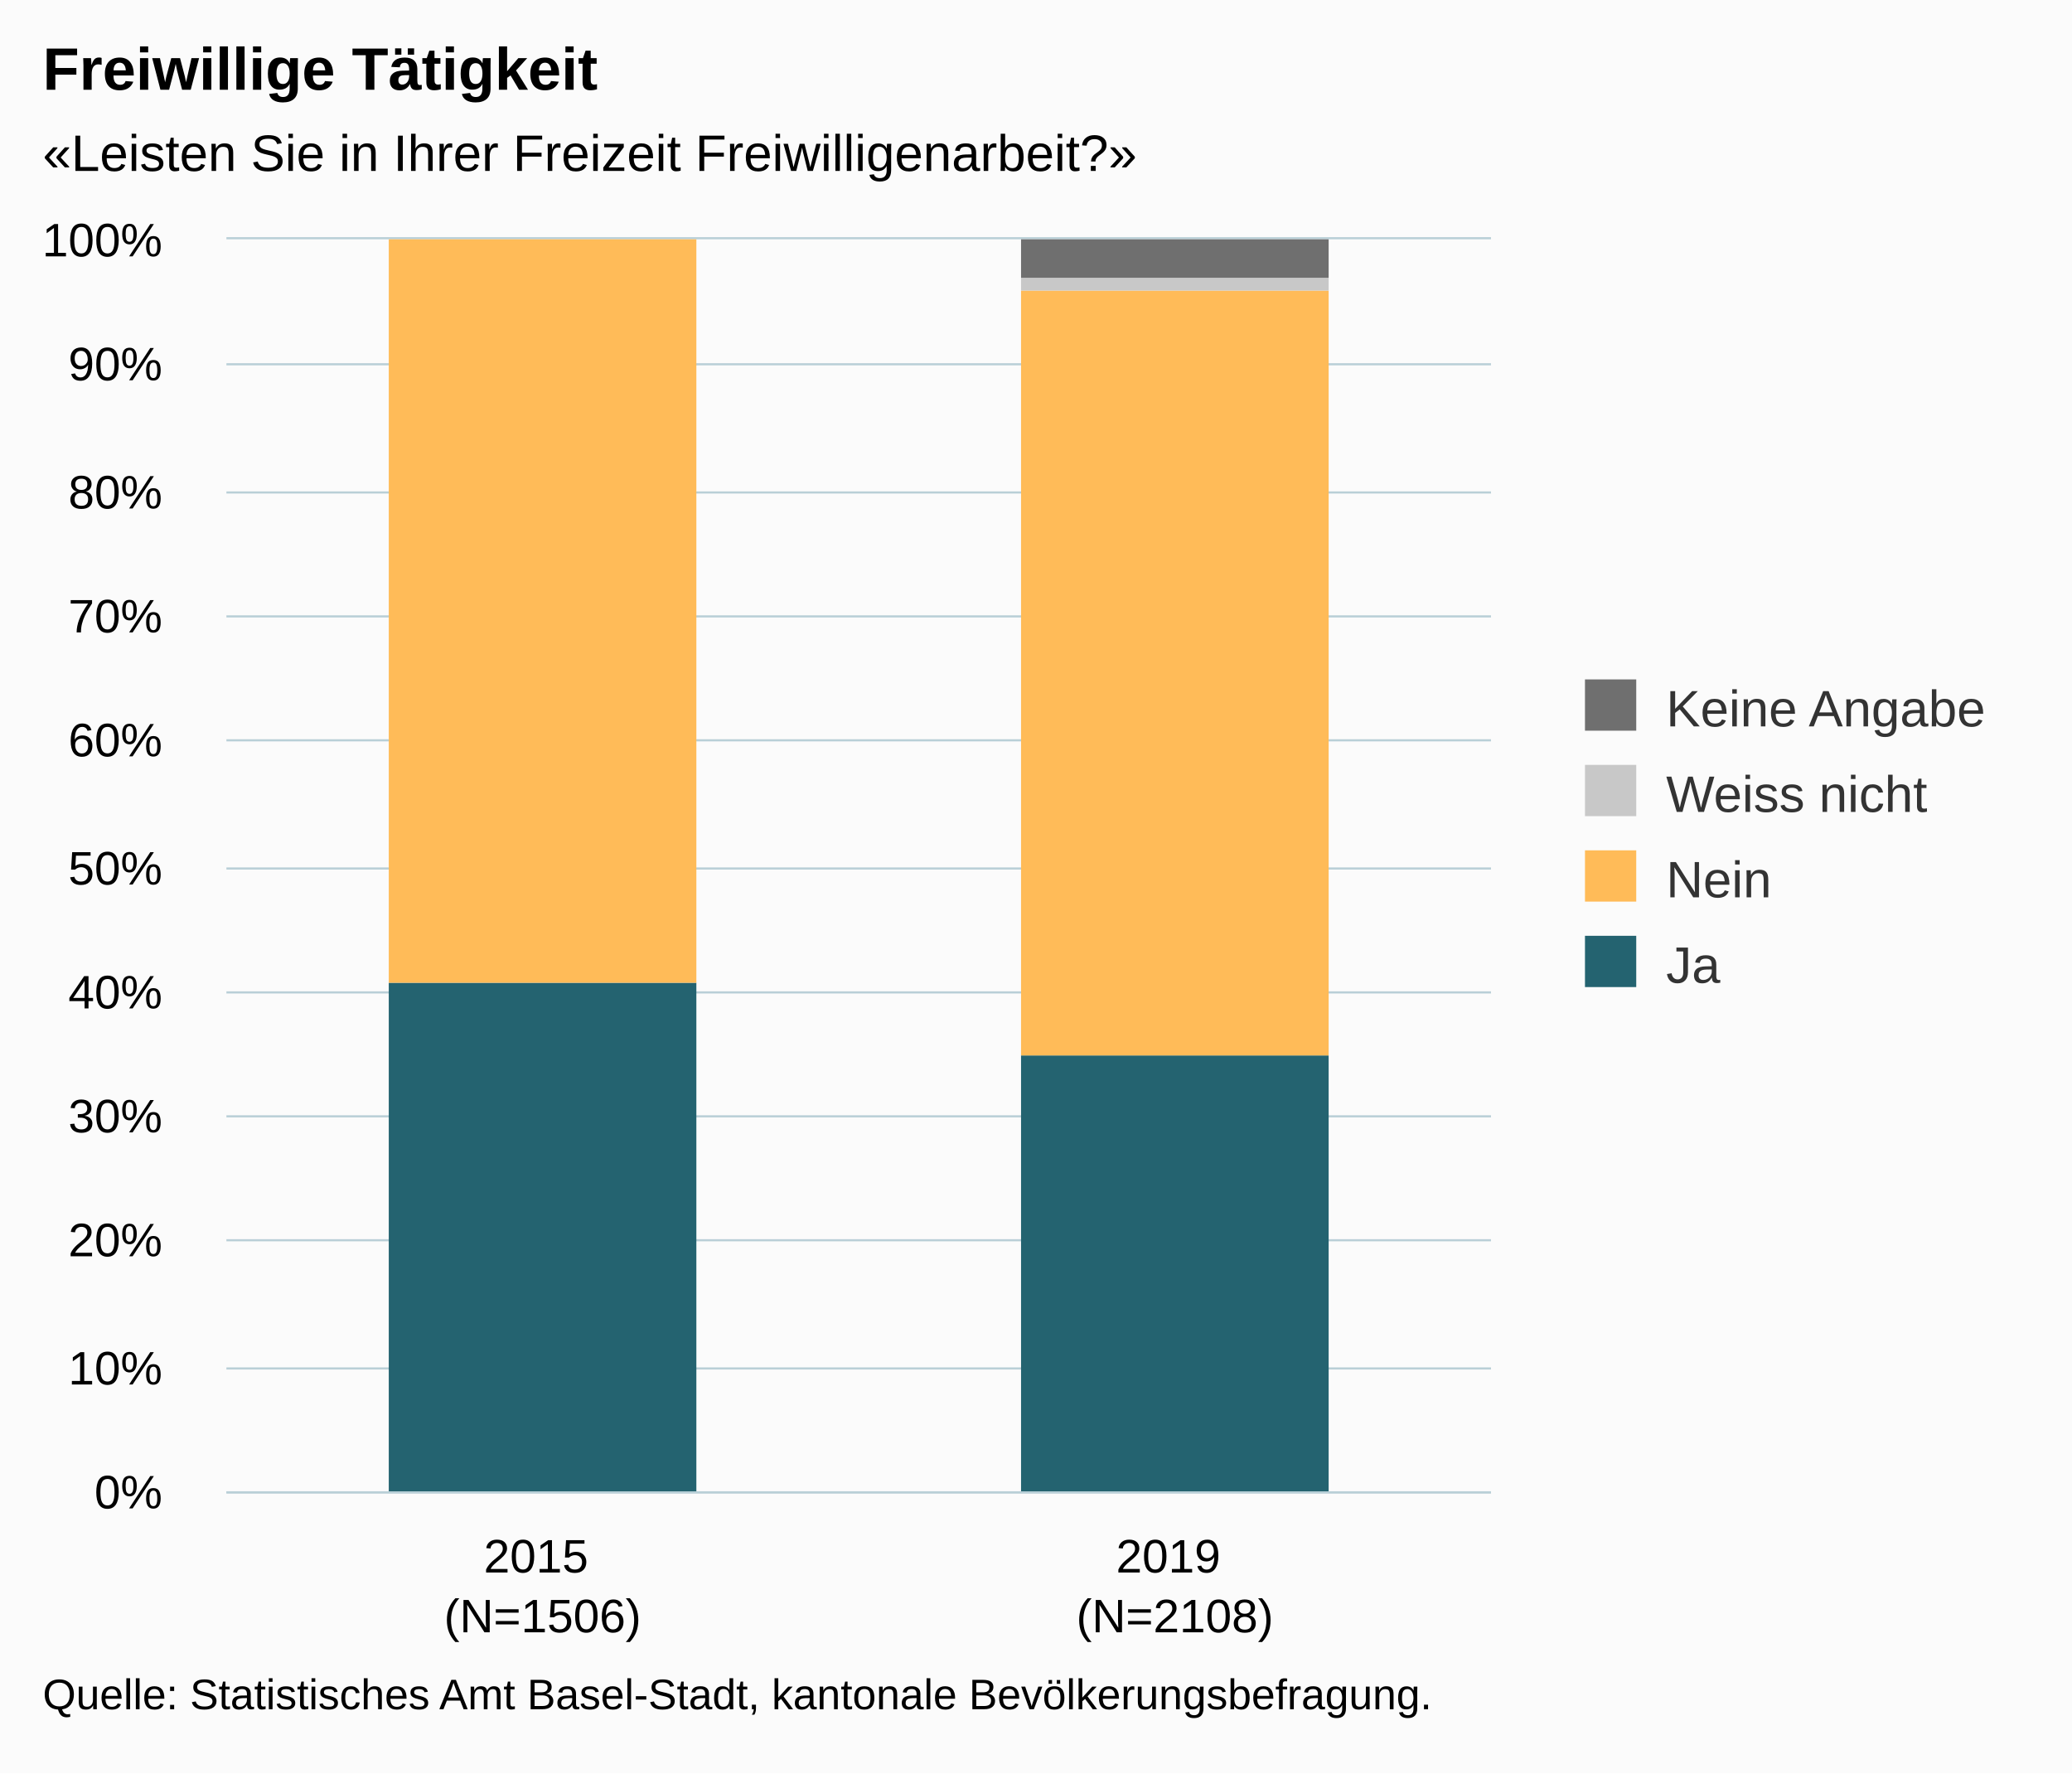
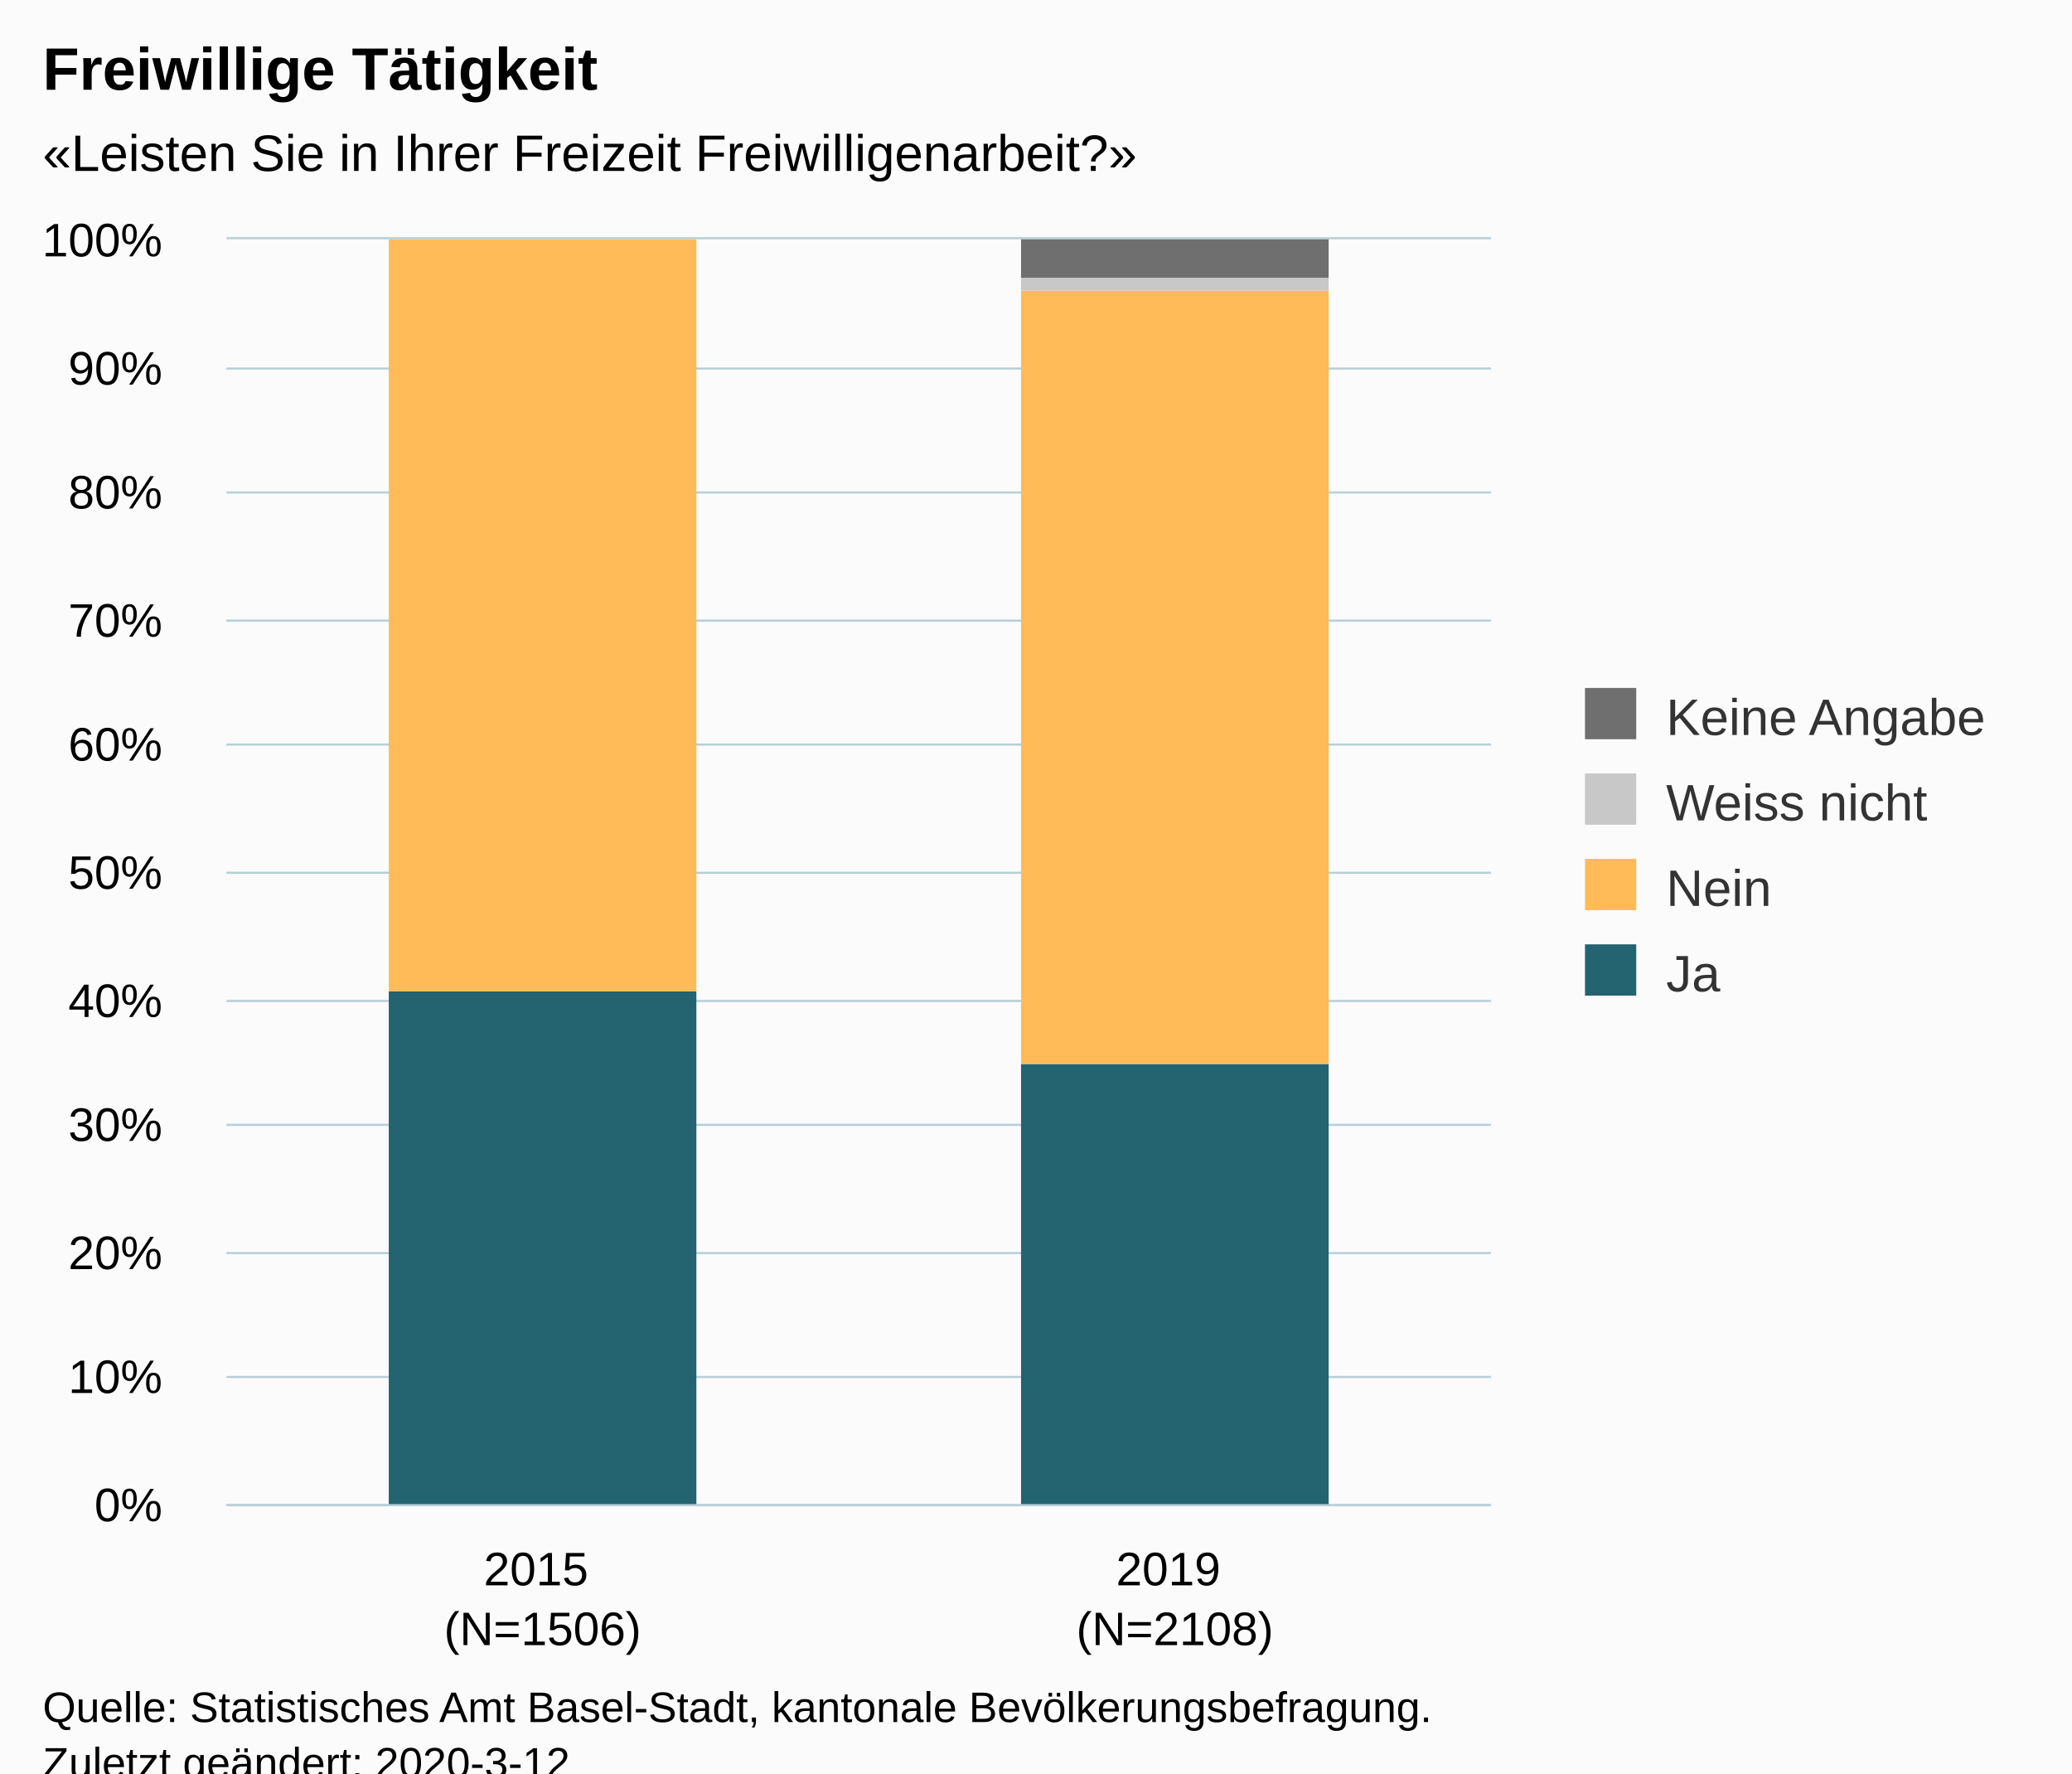
<svg xmlns="http://www.w3.org/2000/svg" version="1.1" class="highcharts-root" style="font-family:Arial;font-size:12px;" viewBox="0 0 485 415">
  <defs>
-     <clipPath id="highcharts-07rvfh3-6">
-       <rect x="0" y="0" width="296" height="293" fill="none" />
+     <clipPath id="highcharts-82iep5h-6">
+       <rect x="0" y="0" width="296" height="296" fill="none" />
    </clipPath>
-     <clipPath id="highcharts-07rvfh3-7">
-       <rect x="0" y="0" width="296" height="293" fill="none" />
+     <clipPath id="highcharts-82iep5h-7">
+       <rect x="0" y="0" width="296" height="296" fill="none" />
    </clipPath>
  </defs>
-   <rect fill="#fbfbfb" class="highcharts-background" x="0" y="0" width="485" height="415" rx="0" ry="0" />
-   <rect fill="none" class="highcharts-plot-background" x="53" y="56" width="296" height="293" />
+   <rect fill="#fbfbfb" class="highcharts-background" x="0" y="0" width="485" height="428" rx="0" ry="0" />
+   <rect fill="none" class="highcharts-plot-background" x="53" y="56" width="296" height="296" />
  <g class="highcharts-pane-group" data-z-index="0" />
  <g class="highcharts-grid highcharts-xaxis-grid " data-z-index="1">
-     <path fill="none" data-z-index="1" class="highcharts-grid-line" d="M 200.5 56 L 200.5 349" opacity="1" />
-     <path fill="none" data-z-index="1" class="highcharts-grid-line" d="M 348.5 56 L 348.5 349" opacity="1" />
-     <path fill="none" data-z-index="1" class="highcharts-grid-line" d="M 52.5 56 L 52.5 349" opacity="1" />
+     <path fill="none" data-z-index="1" class="highcharts-grid-line" d="M 200.5 56 L 200.5 352" opacity="1" />
+     <path fill="none" data-z-index="1" class="highcharts-grid-line" d="M 348.5 56 L 348.5 352" opacity="1" />
+     <path fill="none" data-z-index="1" class="highcharts-grid-line" d="M 52.5 56 L 52.5 352" opacity="1" />
  </g>
  <g class="highcharts-grid highcharts-yaxis-grid " data-z-index="1">
-     <path fill="none" stroke="#B9CFD7" stroke-width="0.5" data-z-index="1" class="highcharts-grid-line" d="M 53 349.25 L 349 349.25" opacity="1" />
-     <path fill="none" stroke="#B9CFD7" stroke-width="0.5" data-z-index="1" class="highcharts-grid-line" d="M 53 320.25 L 349 320.25" opacity="1" />
-     <path fill="none" stroke="#B9CFD7" stroke-width="0.5" data-z-index="1" class="highcharts-grid-line" d="M 53 290.25 L 349 290.25" opacity="1" />
-     <path fill="none" stroke="#B9CFD7" stroke-width="0.5" data-z-index="1" class="highcharts-grid-line" d="M 53 261.25 L 349 261.25" opacity="1" />
-     <path fill="none" stroke="#B9CFD7" stroke-width="0.5" data-z-index="1" class="highcharts-grid-line" d="M 53 232.25 L 349 232.25" opacity="1" />
-     <path fill="none" stroke="#B9CFD7" stroke-width="0.5" data-z-index="1" class="highcharts-grid-line" d="M 53 203.25 L 349 203.25" opacity="1" />
-     <path fill="none" stroke="#B9CFD7" stroke-width="0.5" data-z-index="1" class="highcharts-grid-line" d="M 53 173.25 L 349 173.25" opacity="1" />
-     <path fill="none" stroke="#B9CFD7" stroke-width="0.5" data-z-index="1" class="highcharts-grid-line" d="M 53 144.25 L 349 144.25" opacity="1" />
+     <path fill="none" stroke="#B9CFD7" stroke-width="0.5" data-z-index="1" class="highcharts-grid-line" d="M 53 352.25 L 349 352.25" opacity="1" />
+     <path fill="none" stroke="#B9CFD7" stroke-width="0.5" data-z-index="1" class="highcharts-grid-line" d="M 53 322.25 L 349 322.25" opacity="1" />
+     <path fill="none" stroke="#B9CFD7" stroke-width="0.5" data-z-index="1" class="highcharts-grid-line" d="M 53 293.25 L 349 293.25" opacity="1" />
+     <path fill="none" stroke="#B9CFD7" stroke-width="0.5" data-z-index="1" class="highcharts-grid-line" d="M 53 263.25 L 349 263.25" opacity="1" />
+     <path fill="none" stroke="#B9CFD7" stroke-width="0.5" data-z-index="1" class="highcharts-grid-line" d="M 53 234.25 L 349 234.25" opacity="1" />
+     <path fill="none" stroke="#B9CFD7" stroke-width="0.5" data-z-index="1" class="highcharts-grid-line" d="M 53 204.25 L 349 204.25" opacity="1" />
+     <path fill="none" stroke="#B9CFD7" stroke-width="0.5" data-z-index="1" class="highcharts-grid-line" d="M 53 174.25 L 349 174.25" opacity="1" />
+     <path fill="none" stroke="#B9CFD7" stroke-width="0.5" data-z-index="1" class="highcharts-grid-line" d="M 53 145.25 L 349 145.25" opacity="1" />
    <path fill="none" stroke="#B9CFD7" stroke-width="0.5" data-z-index="1" class="highcharts-grid-line" d="M 53 115.25 L 349 115.25" opacity="1" />
-     <path fill="none" stroke="#B9CFD7" stroke-width="0.5" data-z-index="1" class="highcharts-grid-line" d="M 53 85.25 L 349 85.25" opacity="1" />
+     <path fill="none" stroke="#B9CFD7" stroke-width="0.5" data-z-index="1" class="highcharts-grid-line" d="M 53 86.25 L 349 86.25" opacity="1" />
    <path fill="none" stroke="#B9CFD7" stroke-width="0.5" data-z-index="1" class="highcharts-grid-line" d="M 53 55.75 L 349 55.75" opacity="1" />
  </g>
-   <rect fill="none" class="highcharts-plot-border" data-z-index="1" x="53" y="56" width="296" height="293" />
+   <rect fill="none" class="highcharts-plot-border" data-z-index="1" x="53" y="56" width="296" height="296" />
  <g class="highcharts-axis highcharts-xaxis " data-z-index="2">
-     <path fill="none" class="highcharts-axis-line" stroke="#B9CFD7" stroke-width="0.5" data-z-index="7" d="M 53 349.25 L 349 349.25" />
+     <path fill="none" class="highcharts-axis-line" stroke="#B9CFD7" stroke-width="0.5" data-z-index="7" d="M 53 352.25 L 349 352.25" />
  </g>
  <g class="highcharts-axis highcharts-yaxis " data-z-index="2">
-     <path fill="none" class="highcharts-axis-line" data-z-index="7" d="M 53 56 L 53 349" />
+     <path fill="none" class="highcharts-axis-line" data-z-index="7" d="M 53 56 L 53 352" />
  </g>
  <g class="highcharts-series-group" data-z-index="3">
-     <g data-z-index="0.1" class="highcharts-series highcharts-series-0 highcharts-column-series " transform="translate(53,56) scale(1 1)" clip-path="url(#highcharts-07rvfh3-7)">
-       <rect x="38" y="174" width="72" height="120" fill="#246370" class="highcharts-point" />
-       <rect x="186" y="191" width="72" height="103" fill="#246370" class="highcharts-point" />
+     <g data-z-index="0.1" class="highcharts-series highcharts-series-0 highcharts-column-series " transform="translate(53,56) scale(1 1)" clip-path="url(#highcharts-82iep5h-7)">
+       <rect x="38" y="176" width="72" height="121" fill="#246370" class="highcharts-point" />
+       <rect x="186" y="193" width="72" height="104" fill="#246370" class="highcharts-point" />
    </g>
    <g data-z-index="0.1" class="highcharts-markers highcharts-series-0 highcharts-column-series " transform="translate(53,56) scale(1 1)" clip-path="none" />
-     <g data-z-index="0.1" class="highcharts-series highcharts-series-1 highcharts-column-series " transform="translate(53,56) scale(1 1)" clip-path="url(#highcharts-07rvfh3-7)">
-       <rect x="38" y="0" width="72" height="174" fill="#FFBB58" class="highcharts-point" />
-       <rect x="186" y="12" width="72" height="179" fill="#FFBB58" class="highcharts-point" />
+     <g data-z-index="0.1" class="highcharts-series highcharts-series-1 highcharts-column-series " transform="translate(53,56) scale(1 1)" clip-path="url(#highcharts-82iep5h-7)">
+       <rect x="38" y="0" width="72" height="176" fill="#FFBB58" class="highcharts-point" />
+       <rect x="186" y="12" width="72" height="181" fill="#FFBB58" class="highcharts-point" />
    </g>
    <g data-z-index="0.1" class="highcharts-markers highcharts-series-1 highcharts-column-series " transform="translate(53,56) scale(1 1)" clip-path="none" />
-     <g data-z-index="0.1" class="highcharts-series highcharts-series-2 highcharts-column-series " transform="translate(53,56) scale(1 1)" clip-path="url(#highcharts-07rvfh3-7)">
+     <g data-z-index="0.1" class="highcharts-series highcharts-series-2 highcharts-column-series " transform="translate(53,56) scale(1 1)" clip-path="url(#highcharts-82iep5h-7)">
      <rect x="38" y="1" width="72" height="0" fill="#C8C8C8" class="highcharts-point" />
      <rect x="186" y="9" width="72" height="3" fill="#C8C8C8" class="highcharts-point" />
    </g>
    <g data-z-index="0.1" class="highcharts-markers highcharts-series-2 highcharts-column-series " transform="translate(53,56) scale(1 1)" clip-path="none" />
-     <g data-z-index="0.1" class="highcharts-series highcharts-series-3 highcharts-column-series " transform="translate(53,56) scale(1 1)" clip-path="url(#highcharts-07rvfh3-7)">
+     <g data-z-index="0.1" class="highcharts-series highcharts-series-3 highcharts-column-series " transform="translate(53,56) scale(1 1)" clip-path="url(#highcharts-82iep5h-7)">
      <rect x="38" y="1" width="72" height="0" fill="#6F6F6F" class="highcharts-point" />
      <rect x="186" y="0" width="72" height="9" fill="#6F6F6F" class="highcharts-point" />
    </g>
    <g data-z-index="0.1" class="highcharts-markers highcharts-series-3 highcharts-column-series " transform="translate(53,56) scale(1 1)" clip-path="none" />
  </g>
  <text x="10" text-anchor="start" class="highcharts-title" data-z-index="4" style="color:#000000;font-size:14px;font-weight:bold;fill:#000000;" y="21">
    <tspan>Freiwillige Tätigkeit</tspan>
  </text>
  <text x="10" text-anchor="start" class="highcharts-subtitle" data-z-index="4" style="color:#000000;font-size:12px;fill:#000000;" y="40">
    <tspan>«Leisten Sie in Ihrer Freizeit Freiwilligenarbeit?»</tspan>
  </text>
-   <g class="highcharts-legend" data-z-index="7" transform="translate(361,152)">
+   <g class="highcharts-legend" data-z-index="7" transform="translate(361,154)">
    <rect fill="none" class="highcharts-legend-box" rx="0" ry="0" x="0" y="0" width="114" height="91" visibility="visible" />
    <g data-z-index="1">
      <g>
        <g class="highcharts-legend-item highcharts-column-series highcharts-color-undefined highcharts-series-3" data-z-index="1" transform="translate(8,3)">
          <text x="21" style="color:#333333;font-size:12px;font-weight:normal;cursor:pointer;fill:#333333;" text-anchor="start" data-z-index="2" y="15">
            <tspan>Keine Angabe</tspan>
          </text>
          <rect x="2" y="4" width="12" height="12" fill="#6F6F6F" class="highcharts-point" data-z-index="3" />
        </g>
        <g class="highcharts-legend-item highcharts-column-series highcharts-color-undefined highcharts-series-2" data-z-index="1" transform="translate(8,23)">
          <text x="21" y="15" style="color:#333333;font-size:12px;font-weight:normal;cursor:pointer;fill:#333333;" text-anchor="start" data-z-index="2">
            <tspan>Weiss nicht</tspan>
          </text>
          <rect x="2" y="4" width="12" height="12" fill="#C8C8C8" class="highcharts-point" data-z-index="3" />
        </g>
        <g class="highcharts-legend-item highcharts-column-series highcharts-color-undefined highcharts-series-1" data-z-index="1" transform="translate(8,43)">
          <text x="21" y="15" style="color:#333333;font-size:12px;font-weight:normal;cursor:pointer;fill:#333333;" text-anchor="start" data-z-index="2">
            <tspan>Nein</tspan>
          </text>
          <rect x="2" y="4" width="12" height="12" fill="#FFBB58" class="highcharts-point" data-z-index="3" />
        </g>
        <g class="highcharts-legend-item highcharts-column-series highcharts-color-undefined highcharts-series-0" data-z-index="1" transform="translate(8,63)">
          <text x="21" y="15" style="color:#333333;font-size:12px;font-weight:normal;cursor:pointer;fill:#333333;" text-anchor="start" data-z-index="2">
            <tspan>Ja</tspan>
          </text>
          <rect x="2" y="4" width="12" height="12" fill="#246370" class="highcharts-point" data-z-index="3" />
        </g>
      </g>
    </g>
  </g>
  <g class="highcharts-axis-labels highcharts-xaxis-labels " data-z-index="7">
-     <text x="127" style="color:#000000;cursor:default;font-size:11px;white-space:nowrap;fill:#000000;" text-anchor="middle" transform="translate(0,0)" y="368" opacity="1">
+     <text x="127" style="color:#000000;cursor:default;font-size:11px;white-space:nowrap;fill:#000000;" text-anchor="middle" transform="translate(0,0)" y="371" opacity="1">
      <tspan>2015</tspan>
      <tspan x="127" dy="14">(N=1506)</tspan>
    </text>
-     <text x="275" style="color:#000000;cursor:default;font-size:11px;white-space:nowrap;fill:#000000;" text-anchor="middle" transform="translate(0,0)" y="368" opacity="1">
+     <text x="275" style="color:#000000;cursor:default;font-size:11px;white-space:nowrap;fill:#000000;" text-anchor="middle" transform="translate(0,0)" y="371" opacity="1">
      <tspan>2019</tspan>
      <tspan x="275" dy="14">(N=2108)</tspan>
    </text>
  </g>
  <g class="highcharts-axis-labels highcharts-yaxis-labels " data-z-index="7">
-     <text x="38" style="color:#000000;cursor:default;font-size:11px;white-space:nowrap;fill:#000000;" text-anchor="end" transform="translate(0,0)" y="353" opacity="1">0%</text>
-     <text x="38" style="color:#000000;cursor:default;font-size:11px;white-space:nowrap;fill:#000000;" text-anchor="end" transform="translate(0,0)" y="324" opacity="1">10%</text>
-     <text x="38" style="color:#000000;cursor:default;font-size:11px;white-space:nowrap;fill:#000000;" text-anchor="end" transform="translate(0,0)" y="294" opacity="1">20%</text>
-     <text x="38" style="color:#000000;cursor:default;font-size:11px;white-space:nowrap;fill:#000000;" text-anchor="end" transform="translate(0,0)" y="265" opacity="1">30%</text>
-     <text x="38" style="color:#000000;cursor:default;font-size:11px;white-space:nowrap;fill:#000000;" text-anchor="end" transform="translate(0,0)" y="236" opacity="1">40%</text>
-     <text x="38" style="color:#000000;cursor:default;font-size:11px;white-space:nowrap;fill:#000000;" text-anchor="end" transform="translate(0,0)" y="207" opacity="1">50%</text>
-     <text x="38" style="color:#000000;cursor:default;font-size:11px;white-space:nowrap;fill:#000000;" text-anchor="end" transform="translate(0,0)" y="177" opacity="1">60%</text>
-     <text x="38" style="color:#000000;cursor:default;font-size:11px;white-space:nowrap;fill:#000000;" text-anchor="end" transform="translate(0,0)" y="148" opacity="1">70%</text>
+     <text x="38" style="color:#000000;cursor:default;font-size:11px;white-space:nowrap;fill:#000000;" text-anchor="end" transform="translate(0,0)" y="356" opacity="1">0%</text>
+     <text x="38" style="color:#000000;cursor:default;font-size:11px;white-space:nowrap;fill:#000000;" text-anchor="end" transform="translate(0,0)" y="326" opacity="1">10%</text>
+     <text x="38" style="color:#000000;cursor:default;font-size:11px;white-space:nowrap;fill:#000000;" text-anchor="end" transform="translate(0,0)" y="297" opacity="1">20%</text>
+     <text x="38" style="color:#000000;cursor:default;font-size:11px;white-space:nowrap;fill:#000000;" text-anchor="end" transform="translate(0,0)" y="267" opacity="1">30%</text>
+     <text x="38" style="color:#000000;cursor:default;font-size:11px;white-space:nowrap;fill:#000000;" text-anchor="end" transform="translate(0,0)" y="238" opacity="1">40%</text>
+     <text x="38" style="color:#000000;cursor:default;font-size:11px;white-space:nowrap;fill:#000000;" text-anchor="end" transform="translate(0,0)" y="208" opacity="1">50%</text>
+     <text x="38" style="color:#000000;cursor:default;font-size:11px;white-space:nowrap;fill:#000000;" text-anchor="end" transform="translate(0,0)" y="178" opacity="1">60%</text>
+     <text x="38" style="color:#000000;cursor:default;font-size:11px;white-space:nowrap;fill:#000000;" text-anchor="end" transform="translate(0,0)" y="149" opacity="1">70%</text>
    <text x="38" style="color:#000000;cursor:default;font-size:11px;white-space:nowrap;fill:#000000;" text-anchor="end" transform="translate(0,0)" y="119" opacity="1">80%</text>
-     <text x="38" style="color:#000000;cursor:default;font-size:11px;white-space:nowrap;fill:#000000;" text-anchor="end" transform="translate(0,0)" y="89" opacity="1">90%</text>
+     <text x="38" style="color:#000000;cursor:default;font-size:11px;white-space:nowrap;fill:#000000;" text-anchor="end" transform="translate(0,0)" y="90" opacity="1">90%</text>
    <text x="38" style="color:#000000;cursor:default;font-size:11px;white-space:nowrap;fill:#000000;" text-anchor="end" transform="translate(0,0)" y="60" opacity="1">100%</text>
  </g>
-   <text x="10" class="highcharts-credits" text-anchor="start" data-z-index="8" style="cursor:default;color:#000000;font-size:10px;fill:#000000;" y="400">
+   <text x="10" class="highcharts-credits" text-anchor="start" data-z-index="8" style="cursor:default;color:#000000;font-size:10px;fill:#000000;" y="403">
    <tspan>Quelle: Statistisches Amt Basel-Stadt, kantonale Bevölkerungsbefragung.</tspan>
+     <tspan x="10" dy="13">Zuletzt geändert: 2020-3-12</tspan>
  </text>
</svg>
